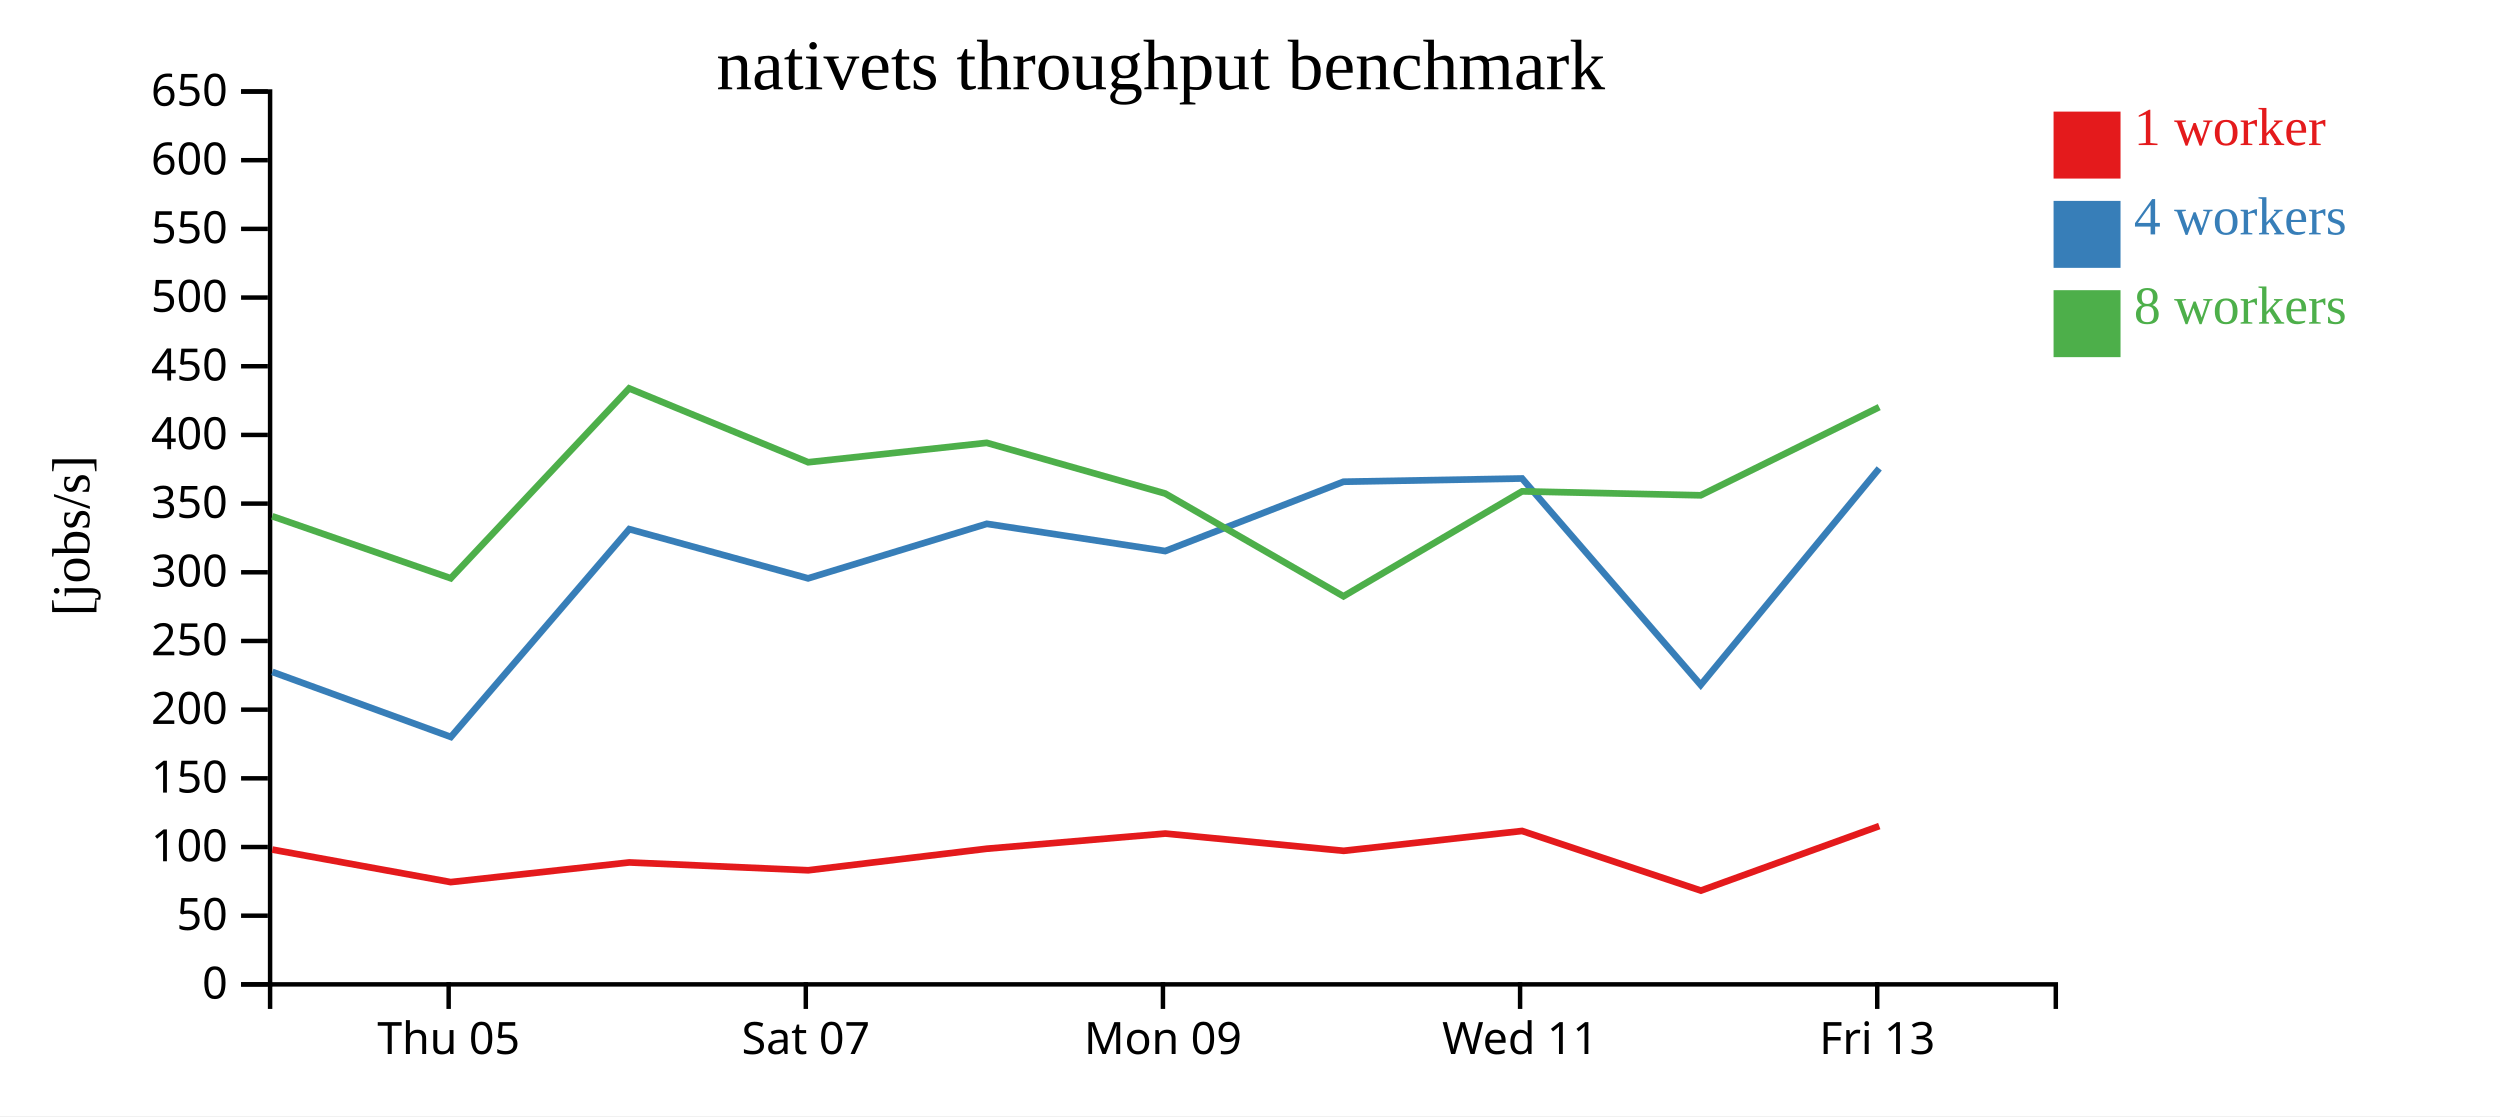
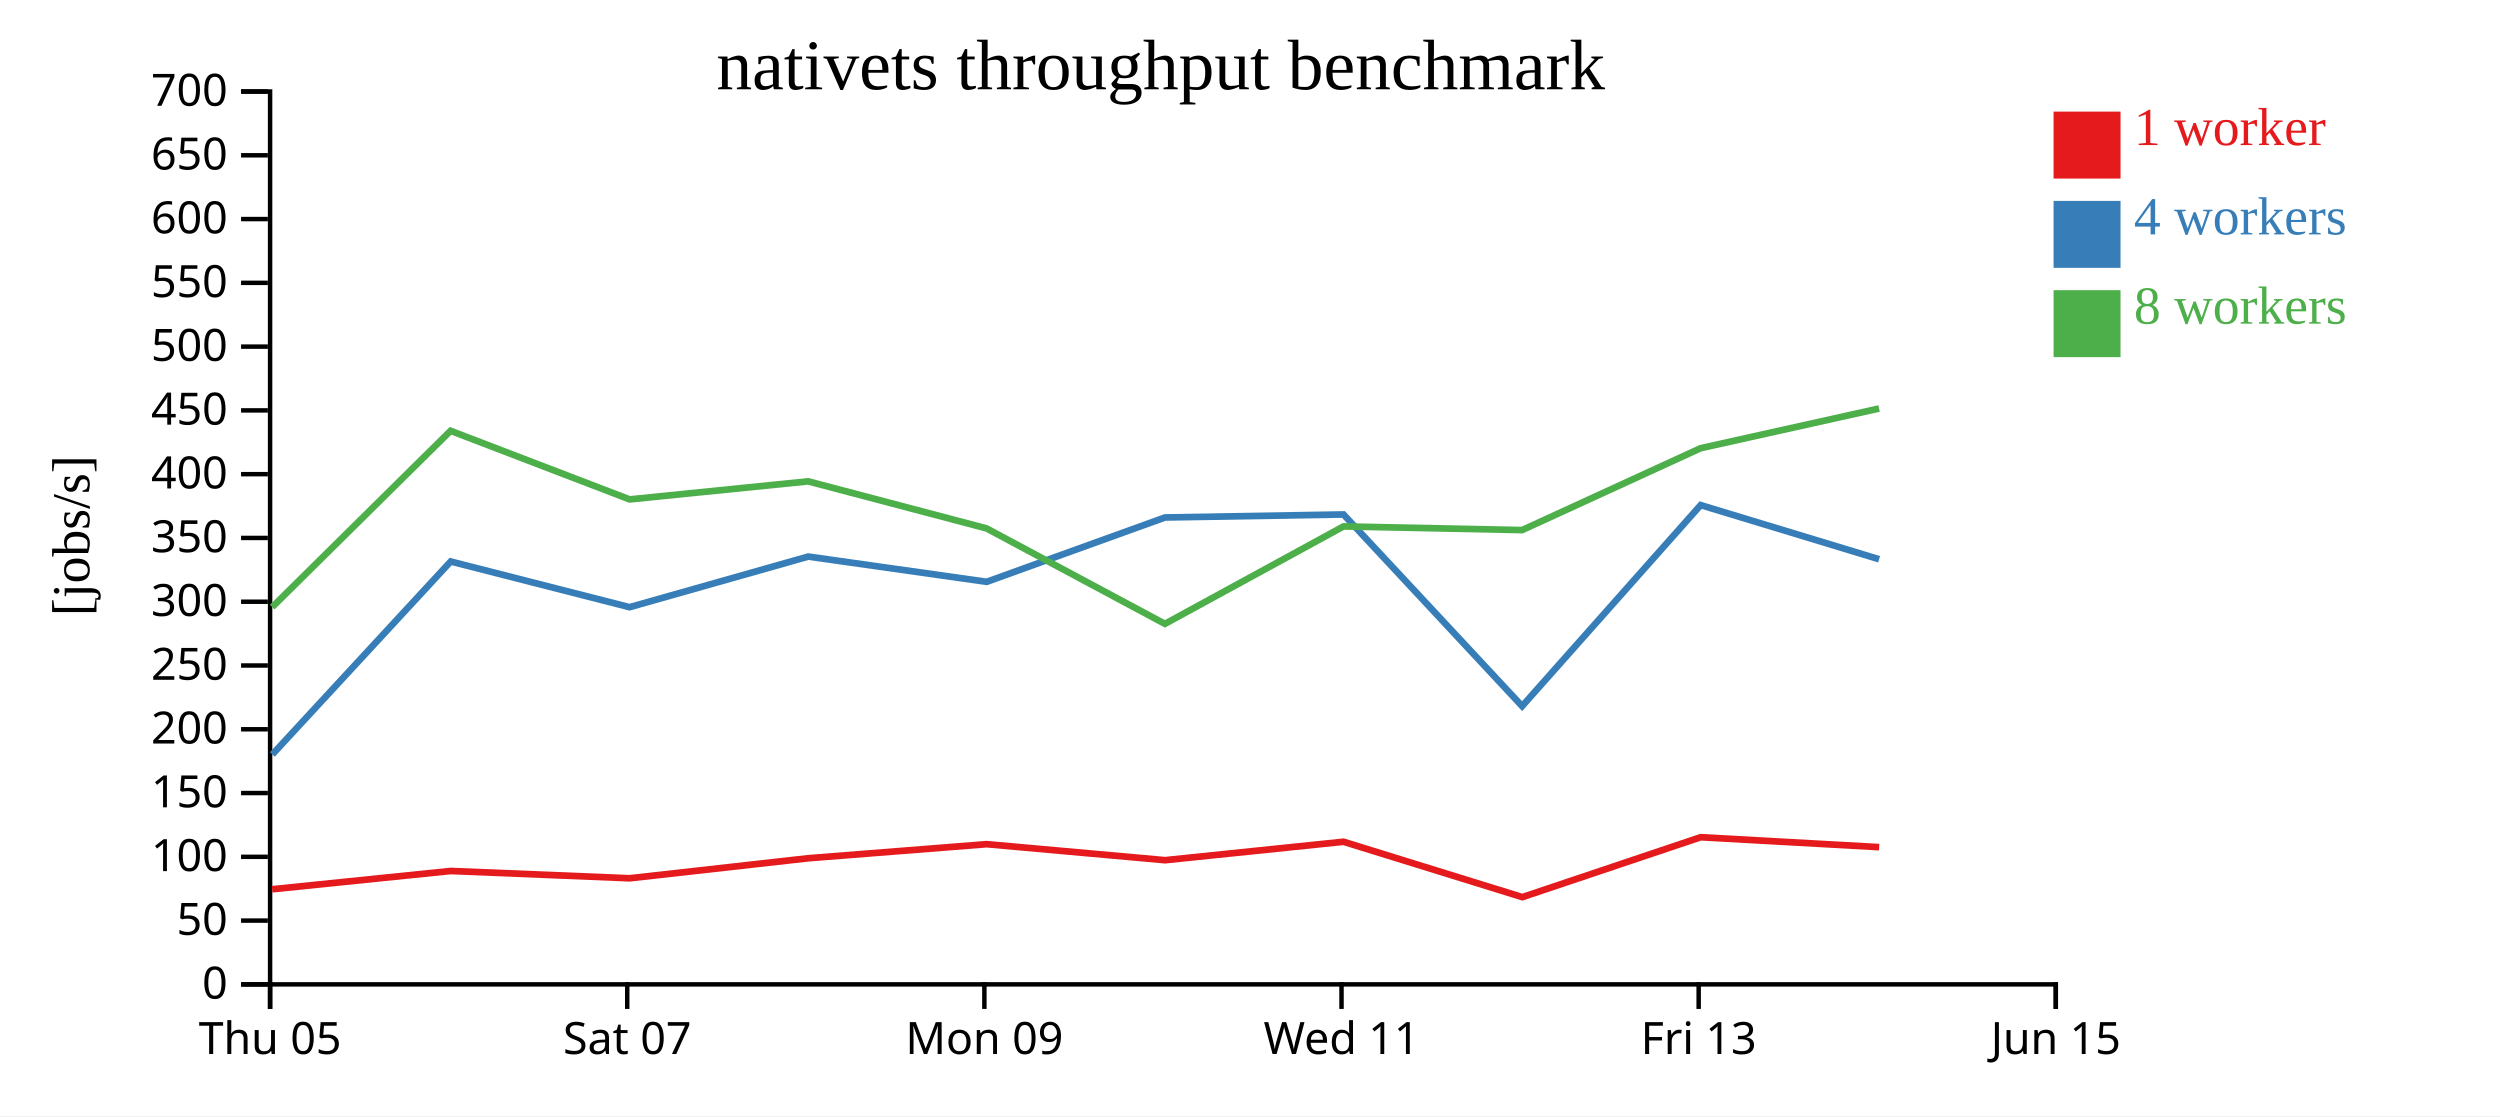
<svg xmlns="http://www.w3.org/2000/svg" width="560" height="250">
  <rect width="100%" height="100%" fill="white" />
  <g transform="translate(60,20)">
    <g transform="translate(0,200)" fill="none" font-size="10" font-family="sans-serif" text-anchor="middle">
      <path class="domain" stroke="currentColor" d="M0.5,6V0.5H400.5V6" />
-       <g class="tick" opacity="1" transform="translate(40.5,0)">
+       <g class="tick" opacity="1" transform="translate(0.5,0)">
        <line stroke="currentColor" y2="6" />
        <text fill="currentColor" y="9" dy="0.71em">Thu 05</text>
      </g>
-       <g class="tick" opacity="1" transform="translate(120.5,0)">
+       <g class="tick" opacity="1" transform="translate(80.5,0)">
        <line stroke="currentColor" y2="6" />
        <text fill="currentColor" y="9" dy="0.71em">Sat 07</text>
      </g>
-       <g class="tick" opacity="1" transform="translate(200.5,0)">
+       <g class="tick" opacity="1" transform="translate(160.5,0)">
        <line stroke="currentColor" y2="6" />
        <text fill="currentColor" y="9" dy="0.71em">Mon 09</text>
      </g>
-       <g class="tick" opacity="1" transform="translate(280.5,0)">
+       <g class="tick" opacity="1" transform="translate(240.5,0)">
        <line stroke="currentColor" y2="6" />
        <text fill="currentColor" y="9" dy="0.71em">Wed 11</text>
      </g>
-       <g class="tick" opacity="1" transform="translate(360.5,0)">
+       <g class="tick" opacity="1" transform="translate(320.5,0)">
        <line stroke="currentColor" y2="6" />
        <text fill="currentColor" y="9" dy="0.71em">Fri 13</text>
+       </g>
+       <g class="tick" opacity="1" transform="translate(400.5,0)">
+         <line stroke="currentColor" y2="6" />
+         <text fill="currentColor" y="9" dy="0.71em">Jun 15</text>
      </g>
    </g>
    <g fill="none" font-size="10" font-family="sans-serif" text-anchor="end">
      <path class="domain" stroke="currentColor" d="M-6,200.5H0.5V0.5H-6" />
      <g class="tick" opacity="1" transform="translate(0,200.5)">
        <line stroke="currentColor" x2="-6" />
        <text fill="currentColor" x="-9" dy="0.32em">0</text>
      </g>
-       <g class="tick" opacity="1" transform="translate(0,185.1154)">
+       <g class="tick" opacity="1" transform="translate(0,186.2143)">
        <line stroke="currentColor" x2="-6" />
        <text fill="currentColor" x="-9" dy="0.32em">50</text>
      </g>
-       <g class="tick" opacity="1" transform="translate(0,169.7308)">
+       <g class="tick" opacity="1" transform="translate(0,171.9286)">
        <line stroke="currentColor" x2="-6" />
        <text fill="currentColor" x="-9" dy="0.32em">100</text>
      </g>
-       <g class="tick" opacity="1" transform="translate(0,154.3462)">
+       <g class="tick" opacity="1" transform="translate(0,157.6429)">
        <line stroke="currentColor" x2="-6" />
        <text fill="currentColor" x="-9" dy="0.32em">150</text>
      </g>
-       <g class="tick" opacity="1" transform="translate(0,138.9615)">
+       <g class="tick" opacity="1" transform="translate(0,143.3571)">
        <line stroke="currentColor" x2="-6" />
        <text fill="currentColor" x="-9" dy="0.32em">200</text>
      </g>
-       <g class="tick" opacity="1" transform="translate(0,123.5769)">
+       <g class="tick" opacity="1" transform="translate(0,129.0714)">
        <line stroke="currentColor" x2="-6" />
        <text fill="currentColor" x="-9" dy="0.32em">250</text>
      </g>
-       <g class="tick" opacity="1" transform="translate(0,108.1923)">
+       <g class="tick" opacity="1" transform="translate(0,114.7857)">
        <line stroke="currentColor" x2="-6" />
        <text fill="currentColor" x="-9" dy="0.32em">300</text>
      </g>
-       <g class="tick" opacity="1" transform="translate(0,92.80769)">
+       <g class="tick" opacity="1" transform="translate(0,100.5)">
        <line stroke="currentColor" x2="-6" />
        <text fill="currentColor" x="-9" dy="0.32em">350</text>
      </g>
-       <g class="tick" opacity="1" transform="translate(0,77.42308)">
+       <g class="tick" opacity="1" transform="translate(0,86.21429)">
        <line stroke="currentColor" x2="-6" />
        <text fill="currentColor" x="-9" dy="0.32em">400</text>
      </g>
-       <g class="tick" opacity="1" transform="translate(0,62.03846)">
+       <g class="tick" opacity="1" transform="translate(0,71.92857)">
        <line stroke="currentColor" x2="-6" />
        <text fill="currentColor" x="-9" dy="0.32em">450</text>
      </g>
-       <g class="tick" opacity="1" transform="translate(0,46.65385)">
+       <g class="tick" opacity="1" transform="translate(0,57.64286)">
        <line stroke="currentColor" x2="-6" />
        <text fill="currentColor" x="-9" dy="0.32em">500</text>
      </g>
-       <g class="tick" opacity="1" transform="translate(0,31.26923)">
+       <g class="tick" opacity="1" transform="translate(0,43.35714)">
        <line stroke="currentColor" x2="-6" />
        <text fill="currentColor" x="-9" dy="0.32em">550</text>
      </g>
-       <g class="tick" opacity="1" transform="translate(0,15.88462)">
+       <g class="tick" opacity="1" transform="translate(0,29.07143)">
        <line stroke="currentColor" x2="-6" />
        <text fill="currentColor" x="-9" dy="0.32em">600</text>
      </g>
+       <g class="tick" opacity="1" transform="translate(0,14.78571)">
+         <line stroke="currentColor" x2="-6" />
+         <text fill="currentColor" x="-9" dy="0.32em">650</text>
+       </g>
      <g class="tick" opacity="1" transform="translate(0,0.5)">
        <line stroke="currentColor" x2="-6" />
-         <text fill="currentColor" x="-9" dy="0.32em">650</text>
+         <text fill="currentColor" x="-9" dy="0.32em">700</text>
      </g>
    </g>
    <text text-anchor="middle" style="font-size: 12px" transform="rotate(-90)" y="-40" x="-100">[jobs/s]</text>
    <text text-anchor="middle" style="font-size: 16px" y="0" x="200">nativets throughput benchmark</text>
-     <path class="line" fill="none" stroke="#e41a1c" stroke-width="1.5" d="M0.993,170.306L40.956,177.591L80.96,173.185L121.042,174.944L161.062,170.111L201.015,166.718L240.981,170.583L280.946,166.136L321.001,179.493L360.956,165.039" />
-     <path class="line" fill="none" stroke="#377eb8" stroke-width="1.5" d="M1.005,130.51L40.995,145.079L80.954,98.53L121.013,109.551L161.049,97.339L201.006,103.434L240.95,87.908L280.942,87.182L320.958,133.422L360.947,84.925" />
-     <path class="line" fill="none" stroke="#4daf4a" stroke-width="1.5" d="M0.981,95.639L40.97,109.533L80.928,67.001L121.031,83.545L161.025,79.194L200.995,90.546L240.938,113.57L280.948,90.064L320.956,90.947L360.944,71.196" />
+     <path class="line" fill="none" stroke="#e41a1c" stroke-width="1.5" d="M0.956,179.192L40.96,175.1L81.042,176.733L121.062,172.246L161.015,169.095L200.981,172.684L240.946,168.554L281.001,180.958L320.956,167.536L360.927,169.761" />
+     <path class="line" fill="none" stroke="#377eb8" stroke-width="1.5" d="M0.995,149.002L40.954,105.777L81.013,116.012L121.049,104.672L161.006,110.331L200.95,95.915L240.942,95.24L280.958,138.177L320.947,93.144L360.923,105.272" />
+     <path class="line" fill="none" stroke="#4daf4a" stroke-width="1.5" d="M0.97,115.995L40.928,76.501L81.031,91.864L121.025,87.823L160.995,98.365L200.938,119.743L240.948,97.917L280.956,98.737L320.944,80.396L360.912,71.502" />
    <rect class="dot" x="400" y="5" width="15" height="15" style="fill: #e41a1c;" />
    <rect class="dot" x="400" y="25" width="15" height="15" style="fill: #377eb8;" />
    <rect class="dot" x="400" y="45" width="15" height="15" style="fill: #4daf4a;" />
    <text class="label" x="418" y="12.5" style="fill: #e41a1c; alignment-baseline: middle;" text-anchor="left">1 worker</text>
    <text class="label" x="418" y="32.5" style="fill: #377eb8; alignment-baseline: middle;" text-anchor="left">4 workers</text>
    <text class="label" x="418" y="52.5" style="fill: #4daf4a; alignment-baseline: middle;" text-anchor="left">8 workers</text>
  </g>
</svg>
